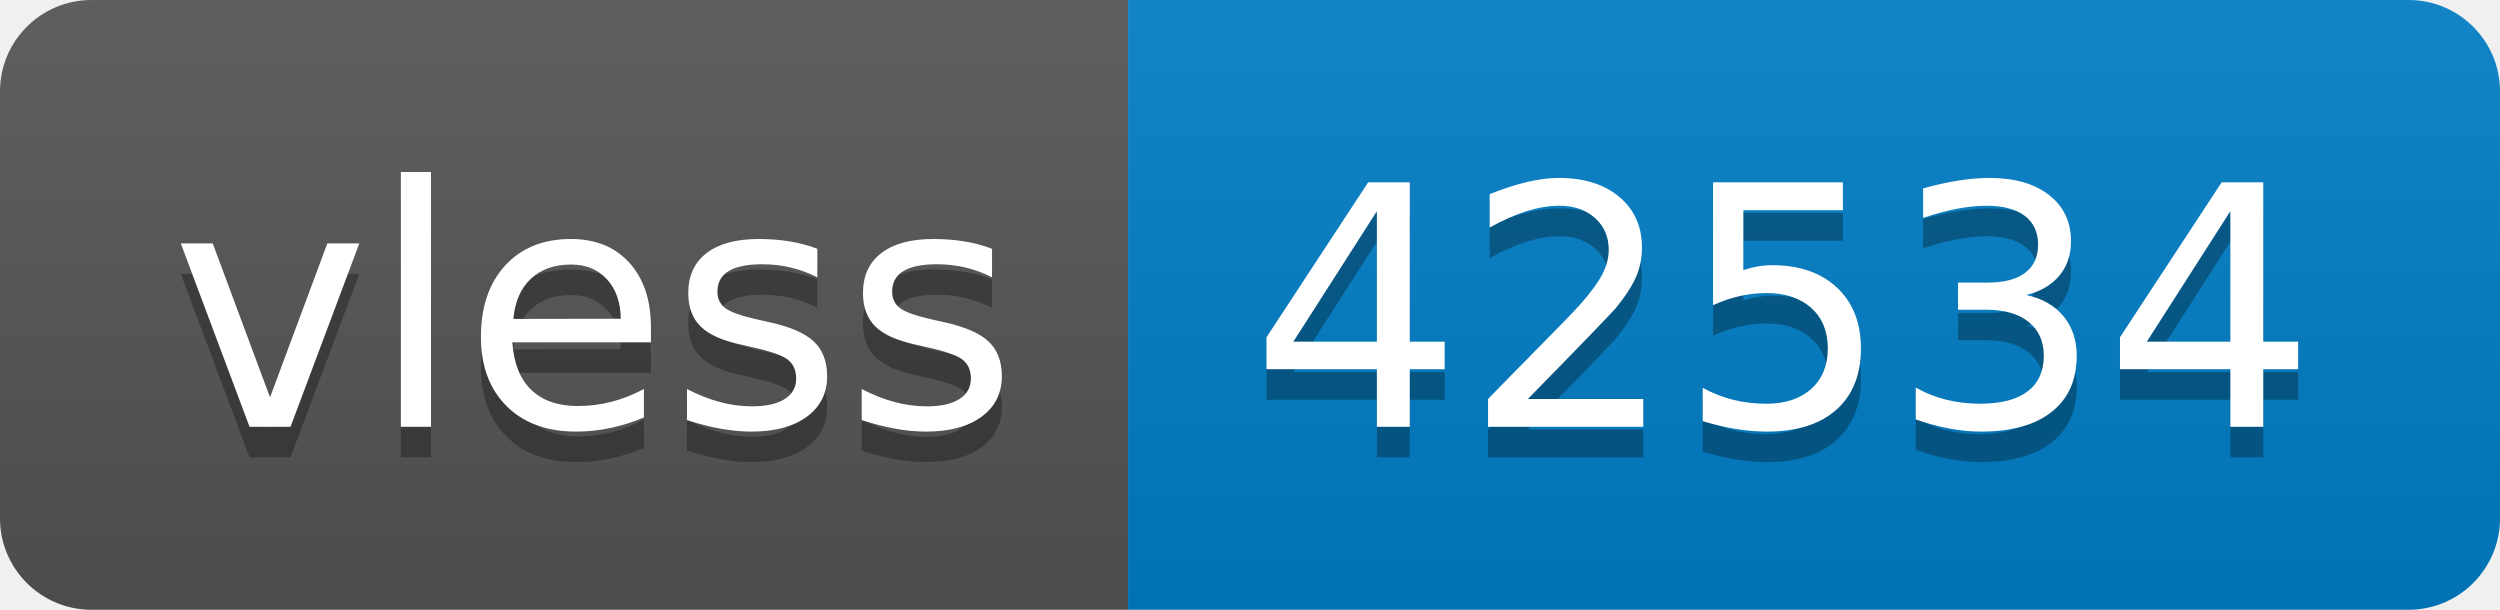
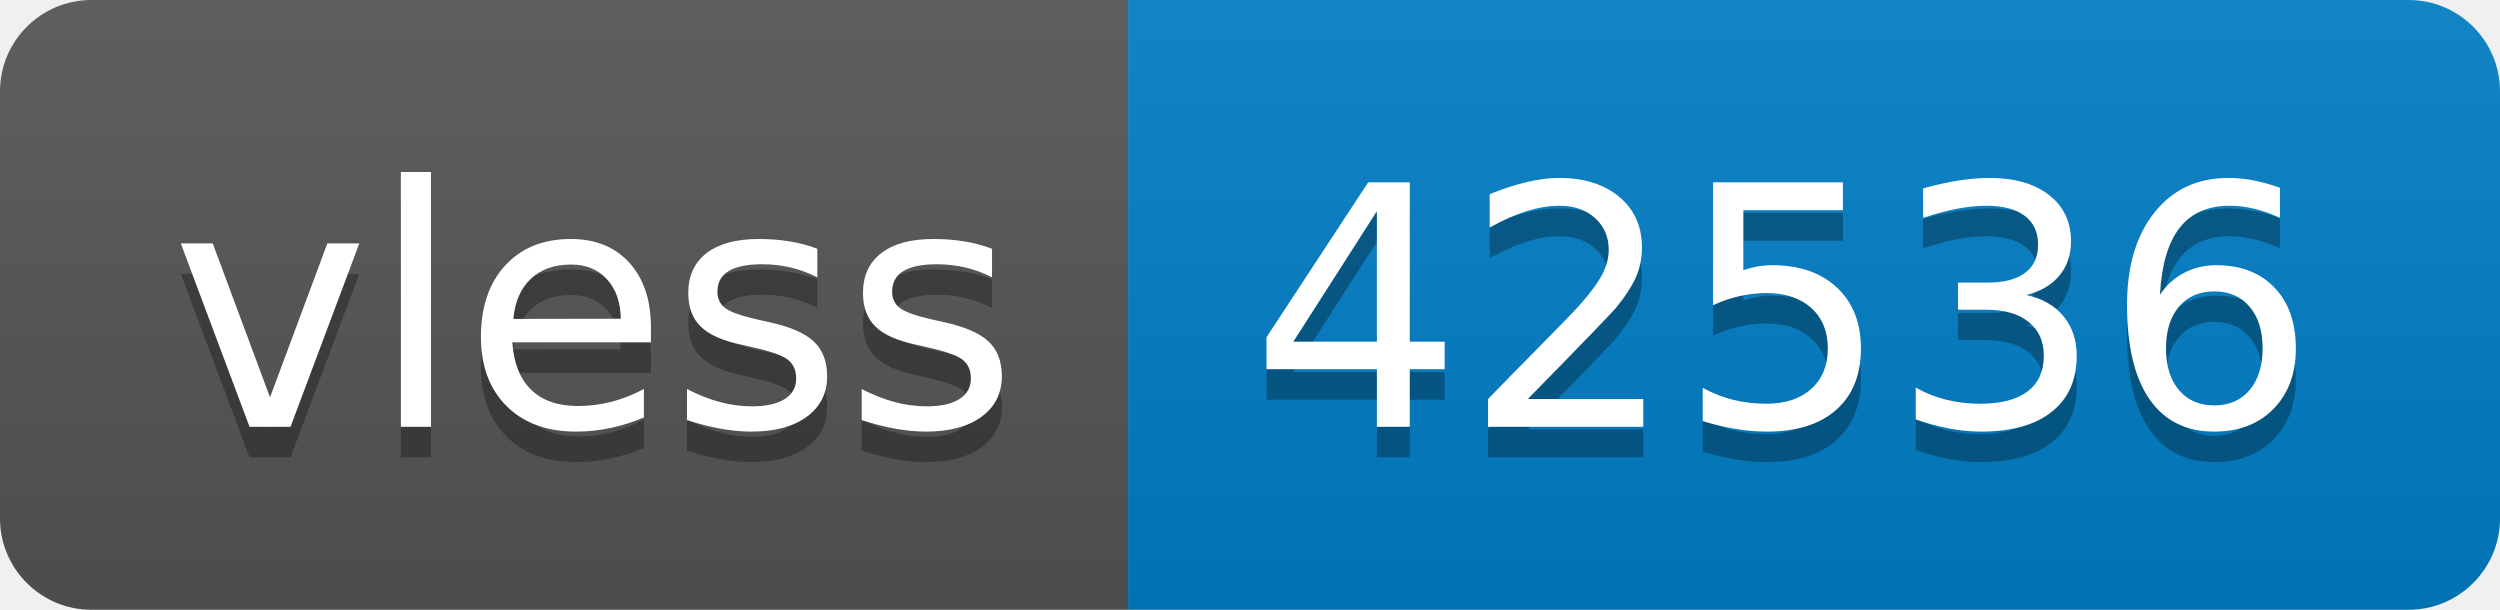
- <svg xmlns="http://www.w3.org/2000/svg" width="82" height="20" role="img" aria-label="vless: 42534">
+ <svg xmlns="http://www.w3.org/2000/svg" width="82" height="20" role="img" aria-label="vless: 42536">
  <linearGradient id="s" x2="0" y2="100%">
    <stop offset="0" stop-color="#bbb" stop-opacity=".1" />
    <stop offset="1" stop-opacity=".1" />
  </linearGradient>
  <clipPath id="r">
    <rect width="82" height="20" rx="3" fill="#fff" />
  </clipPath>
  <g clip-path="url(#r)">
    <rect width="37" height="20" fill="#555" />
    <rect x="37" width="45" height="20" fill="#007ec6" />
    <rect width="82" height="20" fill="url(#s)" />
  </g>
  <g fill="#fff" text-anchor="middle" font-family="Verdana,Geneva,DejaVu Sans,sans-serif" text-rendering="geometricPrecision" font-size="110">
    <text aria-hidden="true" x="195" y="150" fill="#010101" fill-opacity=".3" transform="scale(.1)" textLength="270">vless</text>
    <text x="195" y="140" transform="scale(.1)" fill="#fff" textLength="270">vless</text>
-     <text aria-hidden="true" x="585" y="150" fill="#010101" fill-opacity=".3" transform="scale(.1)" textLength="350">42534</text>
-     <text x="585" y="140" transform="scale(.1)" fill="#fff" textLength="350">42534</text>
+     <text aria-hidden="true" x="585" y="150" fill="#010101" fill-opacity=".3" transform="scale(.1)" textLength="350">42536</text>
+     <text x="585" y="140" transform="scale(.1)" fill="#fff" textLength="350">42536</text>
  </g>
</svg>
